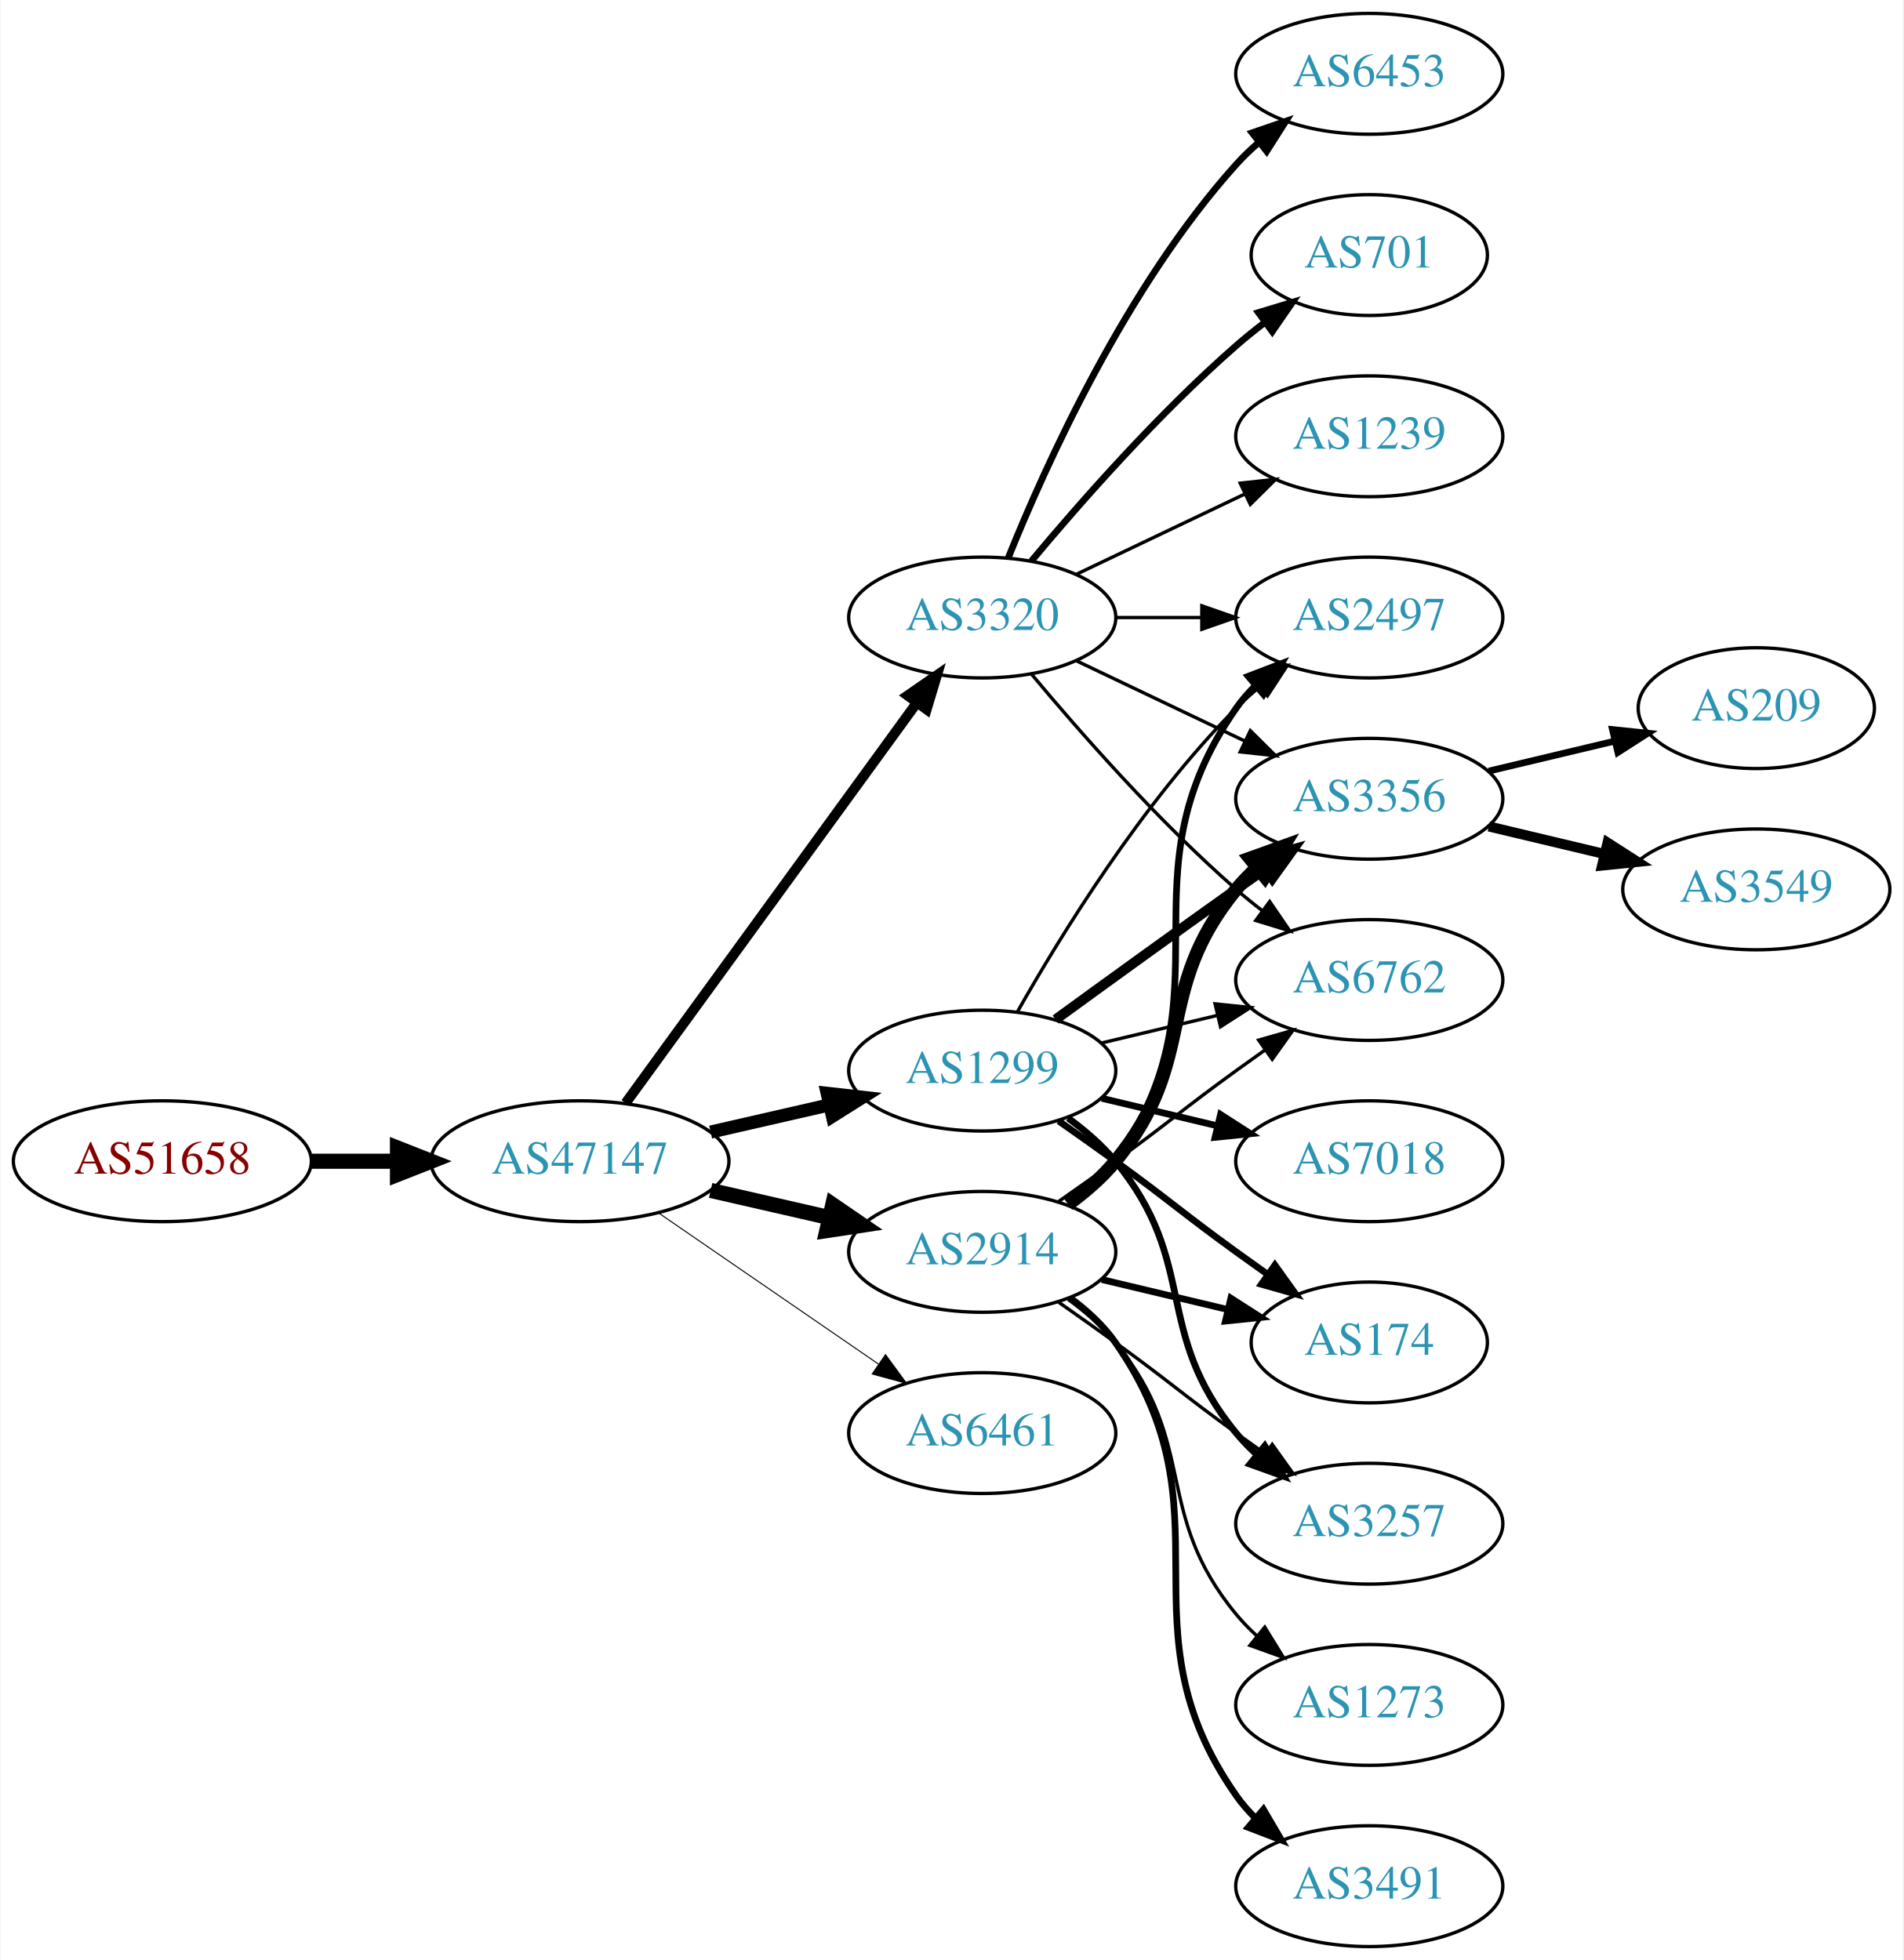
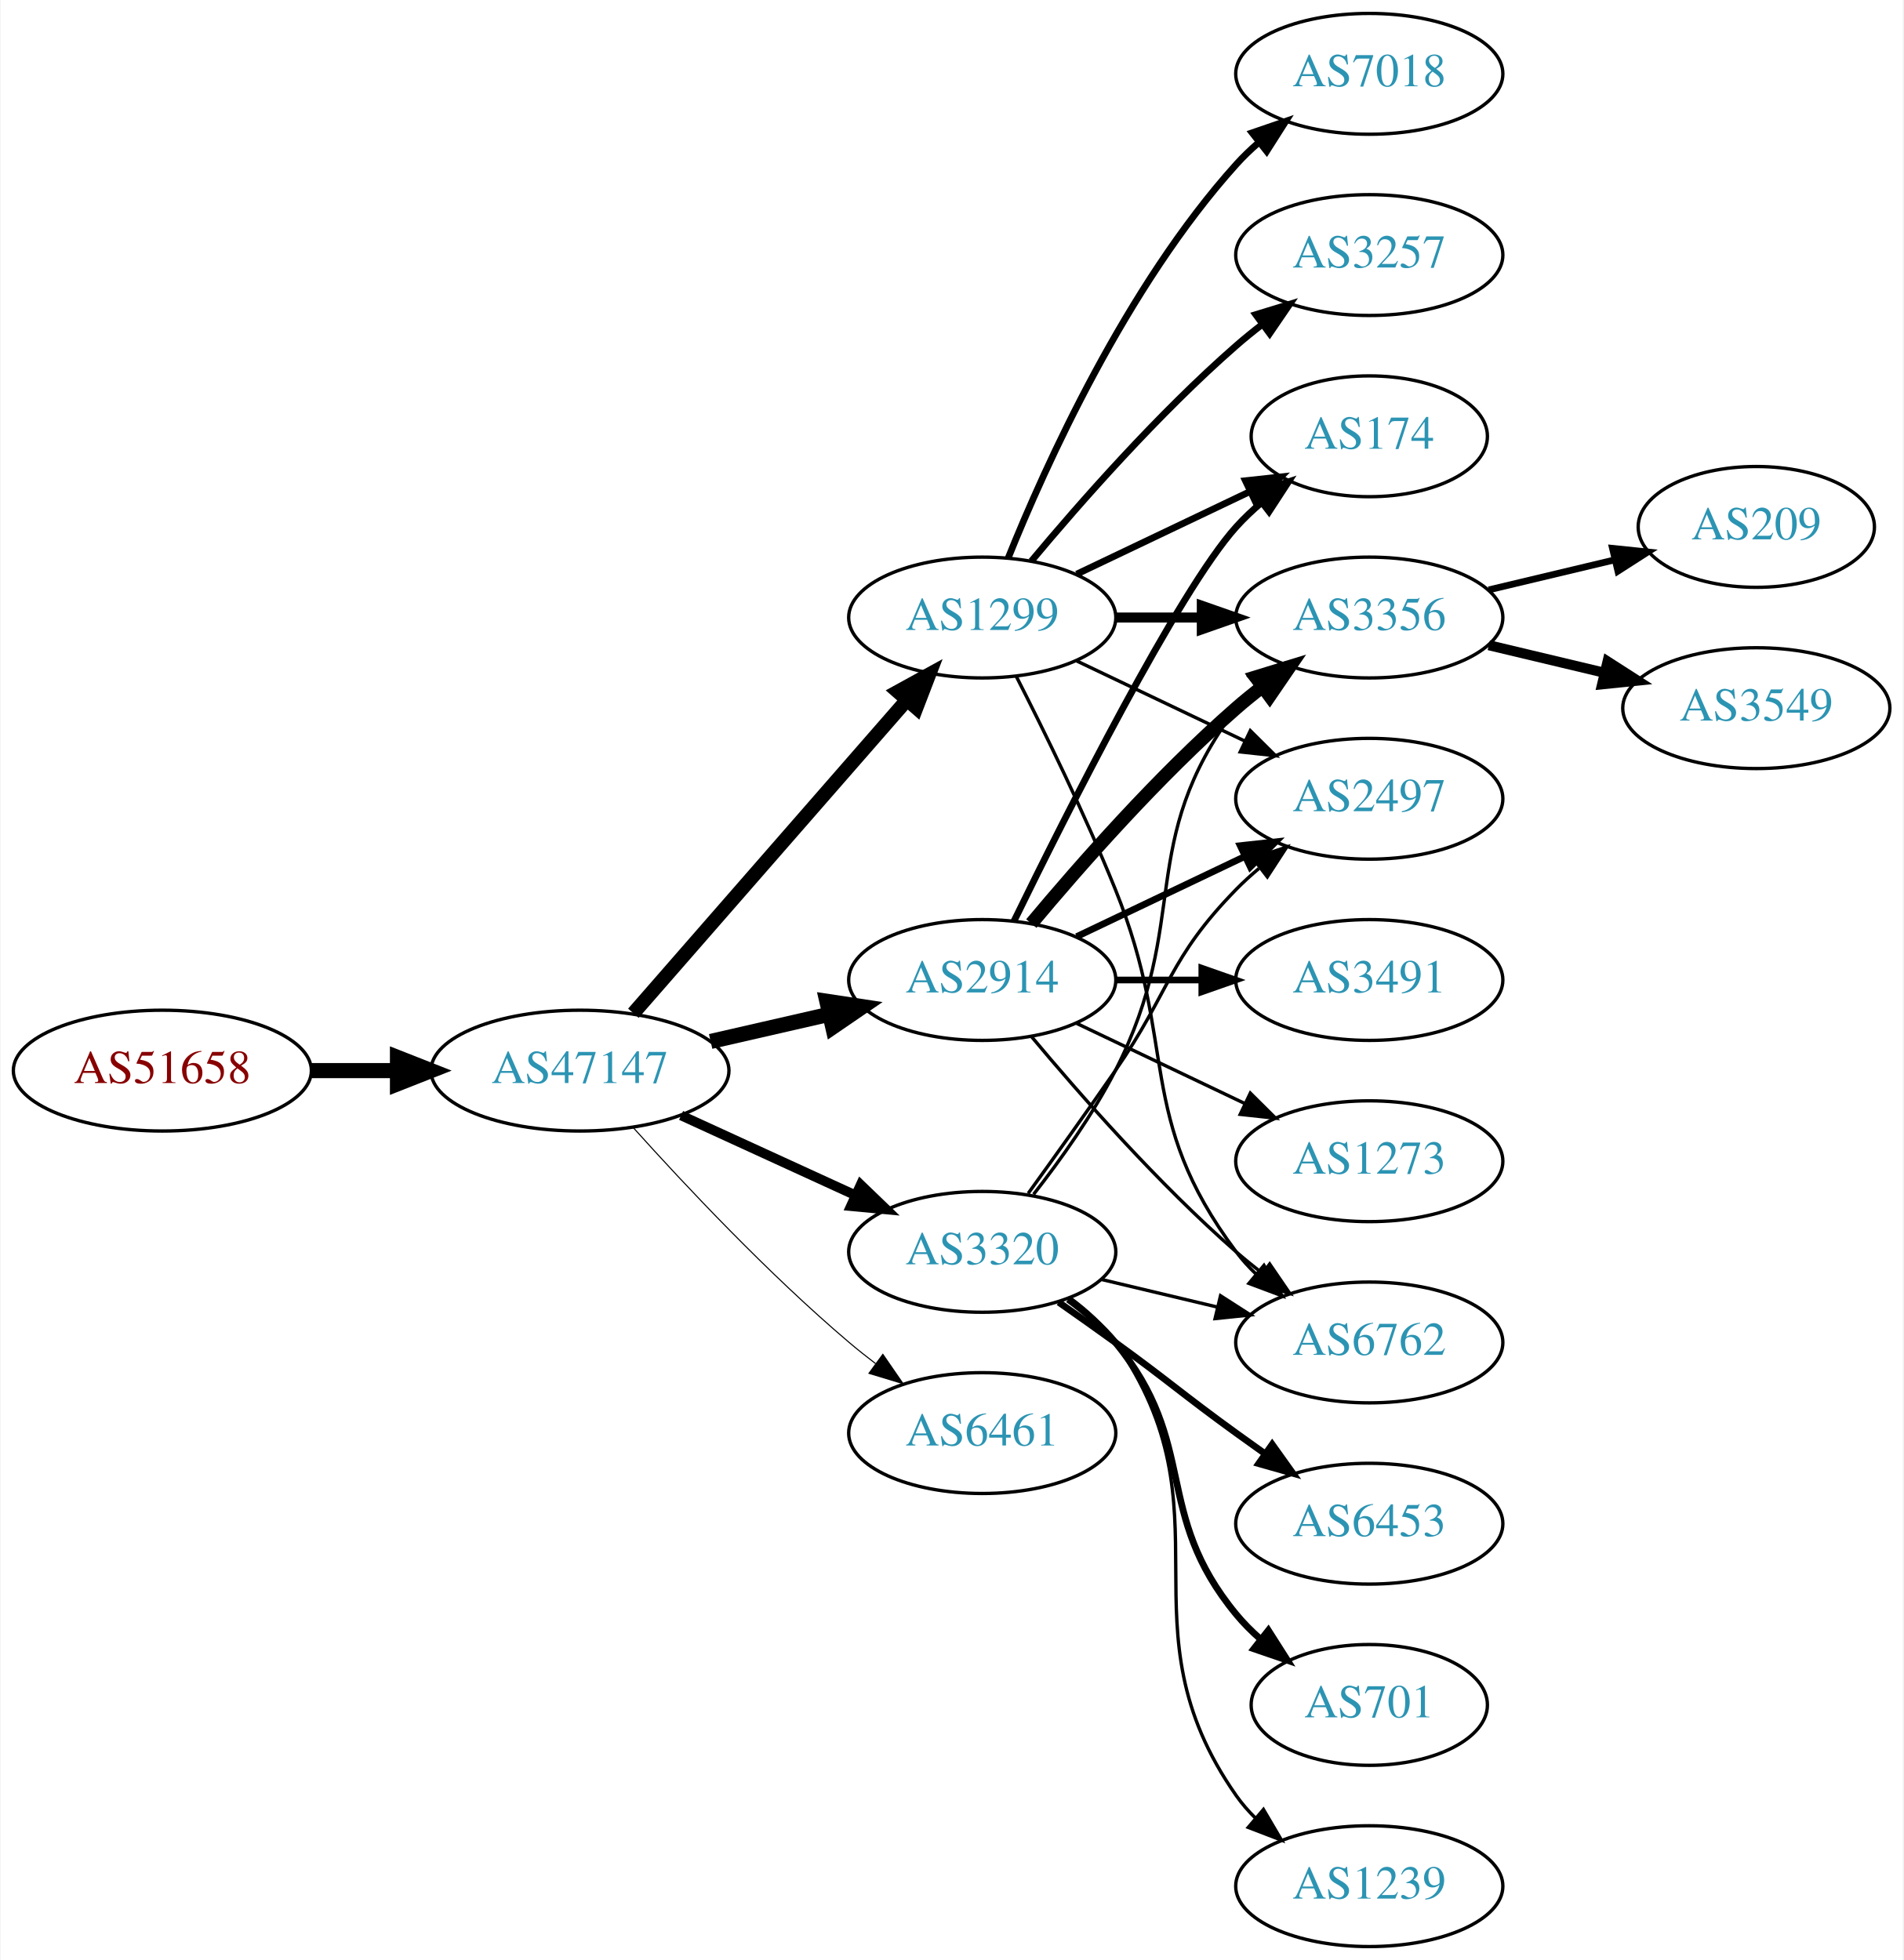
<svg xmlns="http://www.w3.org/2000/svg" xmlns:xlink="http://www.w3.org/1999/xlink" width="567pt" height="584pt" viewBox="0.00 0.00 566.66 584.00">
  <g id="graph0" class="graph" transform="scale(1 1) rotate(0) translate(4 580)">
    <polygon fill="white" stroke="none" points="-4,4 -4,-580 562.663,-580 562.663,4 -4,4" />
    <g id="node1" class="node">
      <g id="a_node1">
        <a xlink:href="/asn/51658" xlink:title="AS51658 ~ Patrick Janesch trading as Lucesem [AT]">
-           <ellipse fill="#ffffff" stroke="black" cx="44.196" cy="-234" rx="44.393" ry="18" />
-           <text text-anchor="middle" x="44.196" y="-230.3" font-family="Times,serif" font-size="14.00" fill="#880000">AS51658</text>
+           <ellipse fill="#ffffff" stroke="black" cx="44.196" cy="-261" rx="44.393" ry="18" />
+           <text text-anchor="middle" x="44.196" y="-257.3" font-family="Times,serif" font-size="14.00" fill="#880000">AS51658</text>
        </a>
      </g>
    </g>
    <g id="node2" class="node">
      <g id="a_node2">
        <a xlink:href="/asn/47147" xlink:title="AS47147 ~ ANEXIA Internetdienstleistungs GmbH [AT]">
-           <ellipse fill="#ffffff" stroke="black" cx="168.588" cy="-234" rx="44.393" ry="18" />
-           <text text-anchor="middle" x="168.588" y="-230.3" font-family="Times,serif" font-size="14.00" fill="#2c94b3">AS47147</text>
+           <ellipse fill="#ffffff" stroke="black" cx="168.588" cy="-261" rx="44.393" ry="18" />
+           <text text-anchor="middle" x="168.588" y="-257.3" font-family="Times,serif" font-size="14.00" fill="#2c94b3">AS47147</text>
        </a>
      </g>
    </g>
    <g id="edge1" class="edge">
-       <path fill="none" stroke="black" stroke-width="4.5" d="M88.692,-234C96.898,-234 105.569,-234 114.041,-234" />
-       <polygon fill="black" stroke="black" stroke-width="4.5" points="114.233,-237.938 124.233,-234 114.233,-230.063 114.233,-237.938" />
+       <path fill="none" stroke="black" stroke-width="4.5" d="M88.692,-261C96.898,-261 105.569,-261 114.041,-261" />
+       <polygon fill="black" stroke="black" stroke-width="4.5" points="114.233,-264.938 124.233,-261 114.233,-257.063 114.233,-264.938" />
    </g>
    <g id="node3" class="node">
      <g id="a_node3">
-         <a xlink:href="/asn/2914" xlink:title="AS2914 ~ NTT America, Inc. [US]">
-           <ellipse fill="#ffffff" stroke="black" cx="288.431" cy="-207" rx="39.794" ry="18" />
-           <text text-anchor="middle" x="288.431" y="-203.3" font-family="Times,serif" font-size="14.00" fill="#2c94b3">AS2914</text>
+         <a xlink:href="/asn/1299" xlink:title="AS1299 ~ Telia Carrier [EU]">
+           <ellipse fill="#ffffff" stroke="black" cx="288.431" cy="-396" rx="39.794" ry="18" />
+           <text text-anchor="middle" x="288.431" y="-392.3" font-family="Times,serif" font-size="14.00" fill="#2c94b3">AS1299</text>
        </a>
      </g>
    </g>
    <g id="edge2" class="edge">
-       <path fill="none" stroke="black" stroke-width="4.5" d="M207.523,-225.308C218.764,-222.733 231.176,-219.889 242.799,-217.226" />
-       <polygon fill="black" stroke="black" stroke-width="4.5" points="243.893,-221.015 252.761,-214.943 242.134,-213.339 243.893,-221.015" />
+       <path fill="none" stroke="black" stroke-width="4.179" d="M184.513,-278.098C205.056,-301.631 242.175,-344.155 265.771,-371.187" />
+       <polygon fill="black" stroke="black" stroke-width="4.179" points="263.297,-373.912 272.627,-379.041 268.805,-369.103 263.297,-373.912" />
    </g>
    <g id="node4" class="node">
      <g id="a_node4">
+         <a xlink:href="/asn/2914" xlink:title="AS2914 ~ NTT America, Inc. [US]">
+           <ellipse fill="#ffffff" stroke="black" cx="288.431" cy="-288" rx="39.794" ry="18" />
+           <text text-anchor="middle" x="288.431" y="-284.3" font-family="Times,serif" font-size="14.00" fill="#2c94b3">AS2914</text>
+         </a>
+       </g>
+     </g>
+     <g id="edge3" class="edge">
+       <path fill="none" stroke="black" stroke-width="4.5" d="M207.523,-269.692C218.764,-272.267 231.176,-275.111 242.799,-277.774" />
+       <polygon fill="black" stroke="black" stroke-width="4.5" points="242.134,-281.661 252.761,-280.057 243.893,-273.985 242.134,-281.661" />
+     </g>
+     <g id="node5" class="node">
+       <g id="a_node5">
+         <a xlink:href="/asn/3320" xlink:title="AS3320 ~ DTAG [DE]">
+           <ellipse fill="#ffffff" stroke="black" cx="288.431" cy="-207" rx="39.794" ry="18" />
+           <text text-anchor="middle" x="288.431" y="-203.3" font-family="Times,serif" font-size="14.00" fill="#2c94b3">AS3320</text>
+         </a>
+       </g>
+     </g>
+     <g id="edge4" class="edge">
+       <path fill="none" stroke="black" stroke-width="2.893" d="M198.718,-247.652C214.329,-240.498 233.727,-231.609 250.399,-223.97" />
+       <polygon fill="black" stroke="black" stroke-width="2.893" points="252.218,-226.986 259.851,-219.638 249.302,-220.622 252.218,-226.986" />
+     </g>
+     <g id="node6" class="node">
+       <g id="a_node6">
        <a xlink:href="/asn/6461" xlink:title="AS6461 ~ Zayo Bandwidth [US]">
          <ellipse fill="#ffffff" stroke="black" cx="288.431" cy="-153" rx="39.794" ry="18" />
          <text text-anchor="middle" x="288.431" y="-149.3" font-family="Times,serif" font-size="14.00" fill="#2c94b3">AS6461</text>
        </a>
      </g>
    </g>
-     <g id="edge3" class="edge">
-       <path fill="none" stroke="black" stroke-width="0.3" d="M192.031,-218.574C210.612,-205.802 237.173,-187.545 257.553,-173.537" />
-       <polygon fill="black" stroke="black" stroke-width="0.3" points="259.609,-176.371 265.867,-167.822 255.643,-170.602 259.609,-176.371" />
-     </g>
-     <g id="node5" class="node">
-       <g id="a_node5">
-         <a xlink:href="/asn/1299" xlink:title="AS1299 ~ Telia Carrier [EU]">
-           <ellipse fill="#ffffff" stroke="black" cx="288.431" cy="-261" rx="39.794" ry="18" />
-           <text text-anchor="middle" x="288.431" y="-257.3" font-family="Times,serif" font-size="14.00" fill="#2c94b3">AS1299</text>
-         </a>
-       </g>
-     </g>
-     <g id="edge4" class="edge">
-       <path fill="none" stroke="black" stroke-width="3.9" d="M207.523,-242.692C218.764,-245.267 231.176,-248.111 242.799,-250.774" />
-       <polygon fill="black" stroke="black" stroke-width="3.9" points="242.232,-254.235 252.761,-253.057 243.795,-247.412 242.232,-254.235" />
-     </g>
-     <g id="node6" class="node">
-       <g id="a_node6">
-         <a xlink:href="/asn/3320" xlink:title="AS3320 ~ DTAG [DE]">
-           <ellipse fill="#ffffff" stroke="black" cx="288.431" cy="-396" rx="39.794" ry="18" />
-           <text text-anchor="middle" x="288.431" y="-392.3" font-family="Times,serif" font-size="14.00" fill="#2c94b3">AS3320</text>
-         </a>
-       </g>
-     </g>
    <g id="edge5" class="edge">
-       <path fill="none" stroke="black" stroke-width="3" d="M182.199,-251.337C203.02,-279.96 244.683,-337.233 268.871,-370.486" />
-       <polygon fill="black" stroke="black" stroke-width="3" points="266.197,-372.76 274.91,-378.788 271.858,-368.642 266.197,-372.76" />
+       <path fill="none" stroke="black" stroke-width="0.321" d="M184.521,-243.956C199.847,-226.903 224.782,-200.35 248.784,-180 251.281,-177.883 253.942,-175.768 256.653,-173.707" />
+       <polygon fill="black" stroke="black" stroke-width="0.321" points="258.819,-176.459 264.83,-167.734 254.69,-170.806 258.819,-176.459" />
    </g>
    <g id="node7" class="node">
      <g id="a_node7">
-         <a xlink:href="/asn/174" xlink:title="AS174 ~ Cogent Communications [US]">
-           <ellipse fill="#ffffff" stroke="black" cx="403.724" cy="-180" rx="35.194" ry="18" />
-           <text text-anchor="middle" x="403.724" y="-176.3" font-family="Times,serif" font-size="14.00" fill="#2c94b3">AS174</text>
+         <a xlink:href="/asn/3257" xlink:title="AS3257 ~ GTT [DE]">
+           <ellipse fill="#ffffff" stroke="black" cx="403.724" cy="-504" rx="39.794" ry="18" />
+           <text text-anchor="middle" x="403.724" y="-500.3" font-family="Times,serif" font-size="14.00" fill="#2c94b3">AS3257</text>
        </a>
      </g>
    </g>
    <g id="edge6" class="edge">
-       <path fill="none" stroke="black" stroke-width="2" d="M324.038,-198.752C335.833,-195.942 349.137,-192.771 361.405,-189.847" />
-       <polygon fill="black" stroke="black" stroke-width="2" points="362.494,-193.186 371.41,-187.463 360.871,-186.376 362.494,-193.186" />
+       <path fill="none" stroke="black" stroke-width="2" d="M303.061,-412.817C317.343,-429.929 340.89,-456.745 364.077,-477 366.543,-479.154 369.182,-481.294 371.879,-483.372" />
+       <polygon fill="black" stroke="black" stroke-width="2" points="369.904,-486.264 380.033,-489.37 374.052,-480.625 369.904,-486.264" />
    </g>
    <g id="node8" class="node">
      <g id="a_node8">
-         <a xlink:href="/asn/2497" xlink:title="AS2497 ~ Internet Initiative Japan Inc. [JP]">
-           <ellipse fill="#ffffff" stroke="black" cx="403.724" cy="-396" rx="39.794" ry="18" />
-           <text text-anchor="middle" x="403.724" y="-392.3" font-family="Times,serif" font-size="14.00" fill="#2c94b3">AS2497</text>
+         <a xlink:href="/asn/6762" xlink:title="AS6762 ~ TELECOM ITALIA SPARKLE S.p.A. [IT]">
+           <ellipse fill="#ffffff" stroke="black" cx="403.724" cy="-180" rx="39.794" ry="18" />
+           <text text-anchor="middle" x="403.724" y="-176.3" font-family="Times,serif" font-size="14.00" fill="#2c94b3">AS6762</text>
        </a>
      </g>
    </g>
    <g id="edge7" class="edge">
-       <path fill="none" stroke="black" stroke-width="2" d="M314.59,-220.716C319.654,-224.455 324.51,-228.904 328.077,-234 363.691,-284.869 328.464,-318.131 364.077,-369 365.75,-371.389 367.705,-373.635 369.832,-375.733" />
-       <polygon fill="black" stroke="black" stroke-width="2" points="367.672,-378.49 377.564,-382.284 372.196,-373.149 367.672,-378.49" />
+       <path fill="none" stroke="black" d="M298.511,-378.583C306.78,-362.366 319.042,-337.397 328.077,-315 347.007,-268.078 333.806,-247.542 364.077,-207 365.822,-204.664 367.829,-202.455 369.992,-200.383" />
+       <polygon fill="black" stroke="black" points="372.352,-202.973 377.793,-193.882 367.87,-197.595 372.352,-202.973" />
    </g>
    <g id="node9" class="node">
      <g id="a_node9">
-         <a xlink:href="/asn/3356" xlink:title="AS3356 ~ Level 3 Parent, LLC [US]">
-           <ellipse fill="#ffffff" stroke="black" cx="403.724" cy="-342" rx="39.794" ry="18" />
-           <text text-anchor="middle" x="403.724" y="-338.3" font-family="Times,serif" font-size="14.00" fill="#2c94b3">AS3356</text>
+         <a xlink:href="/asn/7018" xlink:title="AS7018 ~ AT&amp;T Services, Inc. [US]">
+           <ellipse fill="#ffffff" stroke="black" cx="403.724" cy="-558" rx="39.794" ry="18" />
+           <text text-anchor="middle" x="403.724" y="-554.3" font-family="Times,serif" font-size="14.00" fill="#2c94b3">AS7018</text>
        </a>
      </g>
    </g>
    <g id="edge8" class="edge">
-       <path fill="none" stroke="black" stroke-width="4" d="M314.012,-221.156C319.106,-224.872 324.12,-229.201 328.077,-234 353.142,-264.394 339.013,-284.606 364.077,-315 365.932,-317.25 368.02,-319.396 370.238,-321.424" />
-       <polygon fill="black" stroke="black" stroke-width="4" points="368.174,-324.256 378.143,-327.844 372.587,-318.823 368.174,-324.256" />
+       <path fill="none" stroke="black" stroke-width="2" d="M296.179,-413.787C307.23,-441.243 331.283,-494.578 364.077,-531 366.08,-533.224 368.298,-535.363 370.631,-537.397" />
+       <polygon fill="black" stroke="black" stroke-width="2" points="368.829,-540.433 378.85,-543.873 373.161,-534.935 368.829,-540.433" />
    </g>
    <g id="node10" class="node">
      <g id="a_node10">
-         <a xlink:href="/asn/3491" xlink:title="AS3491 ~ PCCW Global, Inc. [US]">
-           <ellipse fill="#ffffff" stroke="black" cx="403.724" cy="-18" rx="39.794" ry="18" />
-           <text text-anchor="middle" x="403.724" y="-14.3" font-family="Times,serif" font-size="14.00" fill="#2c94b3">AS3491</text>
+         <a xlink:href="/asn/174" xlink:title="AS174 ~ Cogent Communications [US]">
+           <ellipse fill="#ffffff" stroke="black" cx="403.724" cy="-450" rx="35.194" ry="18" />
+           <text text-anchor="middle" x="403.724" y="-446.3" font-family="Times,serif" font-size="14.00" fill="#2c94b3">AS174</text>
        </a>
      </g>
    </g>
    <g id="edge9" class="edge">
-       <path fill="none" stroke="black" stroke-width="2" d="M314.59,-193.284C319.654,-189.545 324.51,-185.096 328.077,-180 363.691,-129.131 328.464,-95.869 364.077,-45 365.75,-42.611 367.705,-40.365 369.832,-38.267" />
-       <polygon fill="black" stroke="black" stroke-width="2" points="372.196,-40.851 377.564,-31.716 367.672,-35.51 372.196,-40.851" />
+       <path fill="none" stroke="black" stroke-width="2" d="M316.567,-408.934C331.999,-416.29 351.485,-425.577 368.02,-433.459" />
+       <polygon fill="black" stroke="black" stroke-width="2" points="366.828,-436.768 377.361,-437.911 369.84,-430.449 366.828,-436.768" />
    </g>
    <g id="node11" class="node">
      <g id="a_node11">
-         <a xlink:href="/asn/6762" xlink:title="AS6762 ~ TELECOM ITALIA SPARKLE S.p.A. [IT]">
-           <ellipse fill="#ffffff" stroke="black" cx="403.724" cy="-288" rx="39.794" ry="18" />
-           <text text-anchor="middle" x="403.724" y="-284.3" font-family="Times,serif" font-size="14.00" fill="#2c94b3">AS6762</text>
+         <a xlink:href="/asn/3356" xlink:title="AS3356 ~ Level 3 Parent, LLC [US]">
+           <ellipse fill="#ffffff" stroke="black" cx="403.724" cy="-396" rx="39.794" ry="18" />
+           <text text-anchor="middle" x="403.724" y="-392.3" font-family="Times,serif" font-size="14.00" fill="#2c94b3">AS3356</text>
        </a>
      </g>
    </g>
    <g id="edge10" class="edge">
-       <path fill="none" stroke="black" d="M311.188,-222.009C316.722,-225.879 322.641,-230.064 328.077,-234 344.277,-245.729 347.877,-249.271 364.077,-261 366.88,-263.029 369.812,-265.125 372.752,-267.21" />
-       <polygon fill="black" stroke="black" points="370.775,-270.097 380.967,-272.991 374.803,-264.373 370.775,-270.097" />
+       <path fill="none" stroke="black" stroke-width="3" d="M328.103,-396C336.306,-396 345.07,-396 353.602,-396" />
+       <polygon fill="black" stroke="black" stroke-width="3" points="353.841,-399.5 363.841,-396 353.841,-392.5 353.841,-399.5" />
    </g>
    <g id="node12" class="node">
      <g id="a_node12">
-         <a xlink:href="/asn/3257" xlink:title="AS3257 ~ GTT [DE]">
-           <ellipse fill="#ffffff" stroke="black" cx="403.724" cy="-126" rx="39.794" ry="18" />
-           <text text-anchor="middle" x="403.724" y="-122.3" font-family="Times,serif" font-size="14.00" fill="#2c94b3">AS3257</text>
+         <a xlink:href="/asn/2497" xlink:title="AS2497 ~ Internet Initiative Japan Inc. [JP]">
+           <ellipse fill="#ffffff" stroke="black" cx="403.724" cy="-342" rx="39.794" ry="18" />
+           <text text-anchor="middle" x="403.724" y="-338.3" font-family="Times,serif" font-size="14.00" fill="#2c94b3">AS2497</text>
        </a>
      </g>
    </g>
    <g id="edge11" class="edge">
-       <path fill="none" stroke="black" d="M311.188,-191.991C316.722,-188.121 322.641,-183.936 328.077,-180 344.277,-168.271 347.877,-164.729 364.077,-153 366.88,-150.971 369.812,-148.875 372.752,-146.79" />
-       <polygon fill="black" stroke="black" points="374.803,-149.627 380.967,-141.009 370.775,-143.903 374.803,-149.627" />
+       <path fill="none" stroke="black" d="M316.567,-383.066C331.561,-375.919 350.382,-366.948 366.605,-359.215" />
+       <polygon fill="black" stroke="black" points="368.288,-362.291 375.809,-354.829 365.276,-355.972 368.288,-362.291" />
+     </g>
+     <g id="edge19" class="edge">
+       <path fill="none" stroke="black" d="M303.061,-271.183C317.343,-254.071 340.89,-227.255 364.077,-207 366.543,-204.846 369.182,-202.706 371.879,-200.628" />
+       <polygon fill="black" stroke="black" points="374.052,-203.375 380.033,-194.63 369.904,-197.736 374.052,-203.375" />
+     </g>
+     <g id="edge22" class="edge">
+       <path fill="none" stroke="black" stroke-width="2" d="M297.869,-305.511C313.487,-337.509 346.874,-403.893 364.077,-423 366.393,-425.572 368.998,-428.03 371.733,-430.343" />
+       <polygon fill="black" stroke="black" stroke-width="2" points="369.599,-433.117 379.656,-436.448 373.871,-427.572 369.599,-433.117" />
+     </g>
+     <g id="edge18" class="edge">
+       <path fill="none" stroke="black" stroke-width="4" d="M303.061,-304.817C317.343,-321.929 340.89,-348.745 364.077,-369 366.543,-371.154 369.182,-373.294 371.879,-375.372" />
+       <polygon fill="black" stroke="black" stroke-width="4" points="369.904,-378.264 380.033,-381.37 374.052,-372.625 369.904,-378.264" />
+     </g>
+     <g id="edge20" class="edge">
+       <path fill="none" stroke="black" stroke-width="2" d="M316.567,-300.934C331.561,-308.081 350.382,-317.052 366.605,-324.785" />
+       <polygon fill="black" stroke="black" stroke-width="2" points="365.276,-328.028 375.809,-329.171 368.288,-321.709 365.276,-328.028" />
+     </g>
+     <g id="node16" class="node">
+       <g id="a_node16">
+         <a xlink:href="/asn/3491" xlink:title="AS3491 ~ PCCW Global, Inc. [US]">
+           <ellipse fill="#ffffff" stroke="black" cx="403.724" cy="-288" rx="39.794" ry="18" />
+           <text text-anchor="middle" x="403.724" y="-284.3" font-family="Times,serif" font-size="14.00" fill="#2c94b3">AS3491</text>
+         </a>
+       </g>
+     </g>
+     <g id="edge21" class="edge">
+       <path fill="none" stroke="black" stroke-width="2" d="M328.103,-288C336.306,-288 345.07,-288 353.602,-288" />
+       <polygon fill="black" stroke="black" stroke-width="2" points="353.841,-291.5 363.841,-288 353.841,-284.5 353.841,-291.5" />
+     </g>
+     <g id="node17" class="node">
+       <g id="a_node17">
+         <a xlink:href="/asn/1273" xlink:title="AS1273 ~ Vodafone Group PLC [EU]">
+           <ellipse fill="#ffffff" stroke="black" cx="403.724" cy="-234" rx="39.794" ry="18" />
+           <text text-anchor="middle" x="403.724" y="-230.3" font-family="Times,serif" font-size="14.00" fill="#2c94b3">AS1273</text>
+         </a>
+       </g>
+     </g>
+     <g id="edge23" class="edge">
+       <path fill="none" stroke="black" d="M316.567,-275.066C331.561,-267.919 350.382,-258.948 366.605,-251.215" />
+       <polygon fill="black" stroke="black" points="368.288,-254.291 375.809,-246.829 365.276,-247.972 368.288,-254.291" />
+     </g>
+     <g id="edge16" class="edge">
+       <path fill="none" stroke="black" d="M324.038,-198.752C334.909,-196.162 347.064,-193.265 358.506,-190.538" />
+       <polygon fill="black" stroke="black" points="359.412,-193.92 368.328,-188.197 357.789,-187.111 359.412,-193.92" />
+     </g>
+     <g id="edge17" class="edge">
+       <path fill="none" stroke="black" d="M303.727,-224.14C311.713,-234.353 321.375,-247.853 328.077,-261 351.058,-306.077 333.806,-328.458 364.077,-369 365.822,-371.336 367.829,-373.545 369.992,-375.617" />
+       <polygon fill="black" stroke="black" points="367.87,-378.405 377.793,-382.118 372.352,-373.027 367.87,-378.405" />
+     </g>
+     <g id="edge13" class="edge">
+       <path fill="none" stroke="black" d="M302.11,-224.406C309.725,-234.937 319.558,-248.67 328.077,-261 344.473,-284.731 343.905,-294.383 364.077,-315 366.17,-317.139 368.453,-319.218 370.83,-321.21" />
+       <polygon fill="black" stroke="black" points="369.074,-324.275 379.13,-327.611 373.349,-318.732 369.074,-324.275" />
    </g>
    <g id="node13" class="node">
      <g id="a_node13">
-         <a xlink:href="/asn/1273" xlink:title="AS1273 ~ Vodafone Group PLC [EU]">
-           <ellipse fill="#ffffff" stroke="black" cx="403.724" cy="-72" rx="39.794" ry="18" />
-           <text text-anchor="middle" x="403.724" y="-68.3" font-family="Times,serif" font-size="14.00" fill="#2c94b3">AS1273</text>
+         <a xlink:href="/asn/6453" xlink:title="AS6453 ~ TATA COMMUNICATIONS (AMERICA) INC [US]">
+           <ellipse fill="#ffffff" stroke="black" cx="403.724" cy="-126" rx="39.794" ry="18" />
+           <text text-anchor="middle" x="403.724" y="-122.3" font-family="Times,serif" font-size="14.00" fill="#2c94b3">AS6453</text>
        </a>
      </g>
    </g>
    <g id="edge12" class="edge">
-       <path fill="none" stroke="black" d="M314.012,-192.844C319.106,-189.128 324.12,-184.799 328.077,-180 353.142,-149.606 339.013,-129.394 364.077,-99 365.932,-96.751 368.02,-94.604 370.238,-92.576" />
-       <polygon fill="black" stroke="black" points="372.587,-95.177 378.143,-86.156 368.174,-89.744 372.587,-95.177" />
-     </g>
-     <g id="edge13" class="edge">
-       <path fill="none" stroke="black" stroke-width="2" d="M311.188,-245.991C316.722,-242.121 322.641,-237.936 328.077,-234 344.277,-222.271 347.877,-218.729 364.077,-207 367.106,-204.807 370.285,-202.537 373.463,-200.287" />
-       <polygon fill="black" stroke="black" stroke-width="2" points="375.606,-203.059 381.774,-194.445 371.58,-197.333 375.606,-203.059" />
-     </g>
-     <g id="edge18" class="edge">
-       <path fill="none" stroke="black" d="M298.891,-278.49C311.672,-301.096 336.105,-340.886 364.077,-369 366.188,-371.121 368.484,-373.188 370.87,-375.171" />
-       <polygon fill="black" stroke="black" points="369.122,-378.242 379.185,-381.556 373.385,-372.69 369.122,-378.242" />
-     </g>
-     <g id="edge17" class="edge">
-       <path fill="none" stroke="black" stroke-width="3" d="M310.279,-276.222C325.213,-287.091 345.827,-302.025 364.077,-315 366.898,-317.005 369.841,-319.085 372.789,-321.159" />
-       <polygon fill="black" stroke="black" stroke-width="3" points="370.816,-324.05 381.013,-326.926 374.835,-318.319 370.816,-324.05" />
-     </g>
-     <g id="edge15" class="edge">
-       <path fill="none" stroke="black" d="M324.038,-269.248C334.909,-271.838 347.064,-274.735 358.506,-277.462" />
-       <polygon fill="black" stroke="black" points="357.789,-280.889 368.328,-279.803 359.412,-274.08 357.789,-280.889" />
-     </g>
-     <g id="edge14" class="edge">
-       <path fill="none" stroke="black" stroke-width="2" d="M314.012,-246.844C319.106,-243.128 324.12,-238.799 328.077,-234 353.142,-203.606 339.013,-183.394 364.077,-153 365.932,-150.75 368.02,-148.604 370.238,-146.576" />
-       <polygon fill="black" stroke="black" stroke-width="2" points="372.587,-149.177 378.143,-140.156 368.174,-143.744 372.587,-149.177" />
+       <path fill="none" stroke="black" stroke-width="2" d="M311.188,-191.991C316.722,-188.121 322.641,-183.936 328.077,-180 344.277,-168.271 347.877,-164.729 364.077,-153 366.88,-150.971 369.812,-148.875 372.752,-146.79" />
+       <polygon fill="black" stroke="black" stroke-width="2" points="374.803,-149.627 380.967,-141.009 370.775,-143.903 374.803,-149.627" />
    </g>
    <g id="node14" class="node">
      <g id="a_node14">
-         <a xlink:href="/asn/7018" xlink:title="AS7018 ~ AT&amp;T Services, Inc. [US]">
-           <ellipse fill="#ffffff" stroke="black" cx="403.724" cy="-234" rx="39.794" ry="18" />
-           <text text-anchor="middle" x="403.724" y="-230.3" font-family="Times,serif" font-size="14.00" fill="#2c94b3">AS7018</text>
-         </a>
-       </g>
-     </g>
-     <g id="edge16" class="edge">
-       <path fill="none" stroke="black" stroke-width="2" d="M324.038,-252.752C334.909,-250.162 347.064,-247.265 358.506,-244.538" />
-       <polygon fill="black" stroke="black" stroke-width="2" points="359.412,-247.92 368.328,-242.197 357.789,-241.111 359.412,-247.92" />
-     </g>
-     <g id="edge21" class="edge">
-       <path fill="none" stroke="black" d="M328.103,-396C336.306,-396 345.07,-396 353.602,-396" />
-       <polygon fill="black" stroke="black" points="353.841,-399.5 363.841,-396 353.841,-392.5 353.841,-399.5" />
-     </g>
-     <g id="edge25" class="edge">
-       <path fill="none" stroke="black" d="M316.567,-383.066C331.561,-375.919 350.382,-366.948 366.605,-359.215" />
-       <polygon fill="black" stroke="black" points="368.288,-362.291 375.809,-354.829 365.276,-355.972 368.288,-362.291" />
-     </g>
-     <g id="edge26" class="edge">
-       <path fill="none" stroke="black" d="M303.061,-379.183C317.343,-362.071 340.89,-335.255 364.077,-315 366.543,-312.846 369.182,-310.706 371.879,-308.628" />
-       <polygon fill="black" stroke="black" points="374.052,-311.375 380.033,-302.63 369.904,-305.736 374.052,-311.375" />
-     </g>
-     <g id="node17" class="node">
-       <g id="a_node17">
-         <a xlink:href="/asn/6453" xlink:title="AS6453 ~ TATA COMMUNICATIONS (AMERICA) INC [US]">
-           <ellipse fill="#ffffff" stroke="black" cx="403.724" cy="-558" rx="39.794" ry="18" />
-           <text text-anchor="middle" x="403.724" y="-554.3" font-family="Times,serif" font-size="14.00" fill="#2c94b3">AS6453</text>
-         </a>
-       </g>
-     </g>
-     <g id="edge22" class="edge">
-       <path fill="none" stroke="black" stroke-width="2" d="M296.179,-413.787C307.23,-441.243 331.283,-494.578 364.077,-531 366.08,-533.224 368.298,-535.363 370.631,-537.397" />
-       <polygon fill="black" stroke="black" stroke-width="2" points="368.829,-540.433 378.85,-543.873 373.161,-534.935 368.829,-540.433" />
+         <a xlink:href="/asn/701" xlink:title="AS701 ~ UUNET [US]">
+           <ellipse fill="#ffffff" stroke="black" cx="403.724" cy="-72" rx="35.194" ry="18" />
+           <text text-anchor="middle" x="403.724" y="-68.3" font-family="Times,serif" font-size="14.00" fill="#2c94b3">AS701</text>
+         </a>
+       </g>
+     </g>
+     <g id="edge14" class="edge">
+       <path fill="none" stroke="black" stroke-width="2" d="M314.012,-192.844C319.106,-189.128 324.12,-184.799 328.077,-180 353.142,-149.606 339.013,-129.394 364.077,-99 366.212,-96.411 368.655,-93.959 371.251,-91.666" />
+       <polygon fill="black" stroke="black" stroke-width="2" points="373.66,-94.225 379.35,-85.288 369.329,-88.725 373.66,-94.225" />
+     </g>
+     <g id="node15" class="node">
+       <g id="a_node15">
+         <a xlink:href="/asn/1239" xlink:title="AS1239 ~ Sprint [US]">
+           <ellipse fill="#ffffff" stroke="black" cx="403.724" cy="-18" rx="39.794" ry="18" />
+           <text text-anchor="middle" x="403.724" y="-14.3" font-family="Times,serif" font-size="14.00" fill="#2c94b3">AS1239</text>
+         </a>
+       </g>
+     </g>
+     <g id="edge15" class="edge">
+       <path fill="none" stroke="black" d="M314.59,-193.284C319.654,-189.545 324.51,-185.096 328.077,-180 363.691,-129.131 328.464,-95.869 364.077,-45 365.75,-42.611 367.705,-40.365 369.832,-38.267" />
+       <polygon fill="black" stroke="black" points="372.196,-40.851 377.564,-31.716 367.672,-35.51 372.196,-40.851" />
    </g>
    <g id="node18" class="node">
      <g id="a_node18">
-         <a xlink:href="/asn/701" xlink:title="AS701 ~ UUNET [US]">
-           <ellipse fill="#ffffff" stroke="black" cx="403.724" cy="-504" rx="35.194" ry="18" />
-           <text text-anchor="middle" x="403.724" y="-500.3" font-family="Times,serif" font-size="14.00" fill="#2c94b3">AS701</text>
-         </a>
-       </g>
-     </g>
-     <g id="edge23" class="edge">
-       <path fill="none" stroke="black" stroke-width="2" d="M303.061,-412.817C317.343,-429.929 340.89,-456.745 364.077,-477 366.747,-479.332 369.62,-481.648 372.55,-483.886" />
-       <polygon fill="black" stroke="black" stroke-width="2" points="370.701,-486.87 380.841,-489.939 374.828,-481.216 370.701,-486.87" />
+         <a xlink:href="/asn/209" xlink:title="AS209 ~ CenturyLink Communications, LLC [US]">
+           <ellipse fill="#ffffff" stroke="black" cx="519.017" cy="-423" rx="35.194" ry="18" />
+           <text text-anchor="middle" x="519.017" y="-419.3" font-family="Times,serif" font-size="14.00" fill="#2c94b3">AS209</text>
+         </a>
+       </g>
+     </g>
+     <g id="edge24" class="edge">
+       <path fill="none" stroke="black" stroke-width="2" d="M439.331,-404.248C451.125,-407.058 464.43,-410.229 476.698,-413.153" />
+       <polygon fill="black" stroke="black" stroke-width="2" points="476.164,-416.624 486.703,-415.537 477.787,-409.814 476.164,-416.624" />
    </g>
    <g id="node19" class="node">
      <g id="a_node19">
-         <a xlink:href="/asn/1239" xlink:title="AS1239 ~ Sprint [US]">
-           <ellipse fill="#ffffff" stroke="black" cx="403.724" cy="-450" rx="39.794" ry="18" />
-           <text text-anchor="middle" x="403.724" y="-446.3" font-family="Times,serif" font-size="14.00" fill="#2c94b3">AS1239</text>
-         </a>
-       </g>
-     </g>
-     <g id="edge24" class="edge">
-       <path fill="none" stroke="black" d="M316.567,-408.934C331.561,-416.081 350.382,-425.052 366.605,-432.785" />
-       <polygon fill="black" stroke="black" points="365.276,-436.028 375.809,-437.171 368.288,-429.709 365.276,-436.028" />
-     </g>
-     <g id="node15" class="node">
-       <g id="a_node15">
-         <a xlink:href="/asn/209" xlink:title="AS209 ~ CenturyLink Communications, LLC [US]">
-           <ellipse fill="#ffffff" stroke="black" cx="519.017" cy="-369" rx="35.194" ry="18" />
-           <text text-anchor="middle" x="519.017" y="-365.3" font-family="Times,serif" font-size="14.00" fill="#2c94b3">AS209</text>
-         </a>
-       </g>
-     </g>
-     <g id="edge19" class="edge">
-       <path fill="none" stroke="black" stroke-width="2" d="M439.331,-350.248C451.125,-353.058 464.43,-356.229 476.698,-359.153" />
-       <polygon fill="black" stroke="black" stroke-width="2" points="476.164,-362.624 486.703,-361.537 477.787,-355.814 476.164,-362.624" />
-     </g>
-     <g id="node16" class="node">
-       <g id="a_node16">
        <a xlink:href="/asn/3549" xlink:title="AS3549 ~ Level 3 Parent, LLC [US]">
-           <ellipse fill="#ffffff" stroke="black" cx="519.017" cy="-315" rx="39.794" ry="18" />
-           <text text-anchor="middle" x="519.017" y="-311.3" font-family="Times,serif" font-size="14.00" fill="#2c94b3">AS3549</text>
-         </a>
-       </g>
-     </g>
-     <g id="edge20" class="edge">
-       <path fill="none" stroke="black" stroke-width="3" d="M439.331,-333.752C450.202,-331.162 462.357,-328.265 473.799,-325.538" />
-       <polygon fill="black" stroke="black" stroke-width="3" points="474.705,-328.92 483.621,-323.197 473.082,-322.111 474.705,-328.92" />
+           <ellipse fill="#ffffff" stroke="black" cx="519.017" cy="-369" rx="39.794" ry="18" />
+           <text text-anchor="middle" x="519.017" y="-365.3" font-family="Times,serif" font-size="14.00" fill="#2c94b3">AS3549</text>
+         </a>
+       </g>
+     </g>
+     <g id="edge25" class="edge">
+       <path fill="none" stroke="black" stroke-width="3" d="M439.331,-387.752C450.202,-385.162 462.357,-382.265 473.799,-379.538" />
+       <polygon fill="black" stroke="black" stroke-width="3" points="474.705,-382.92 483.621,-377.197 473.082,-376.111 474.705,-382.92" />
    </g>
  </g>
</svg>
